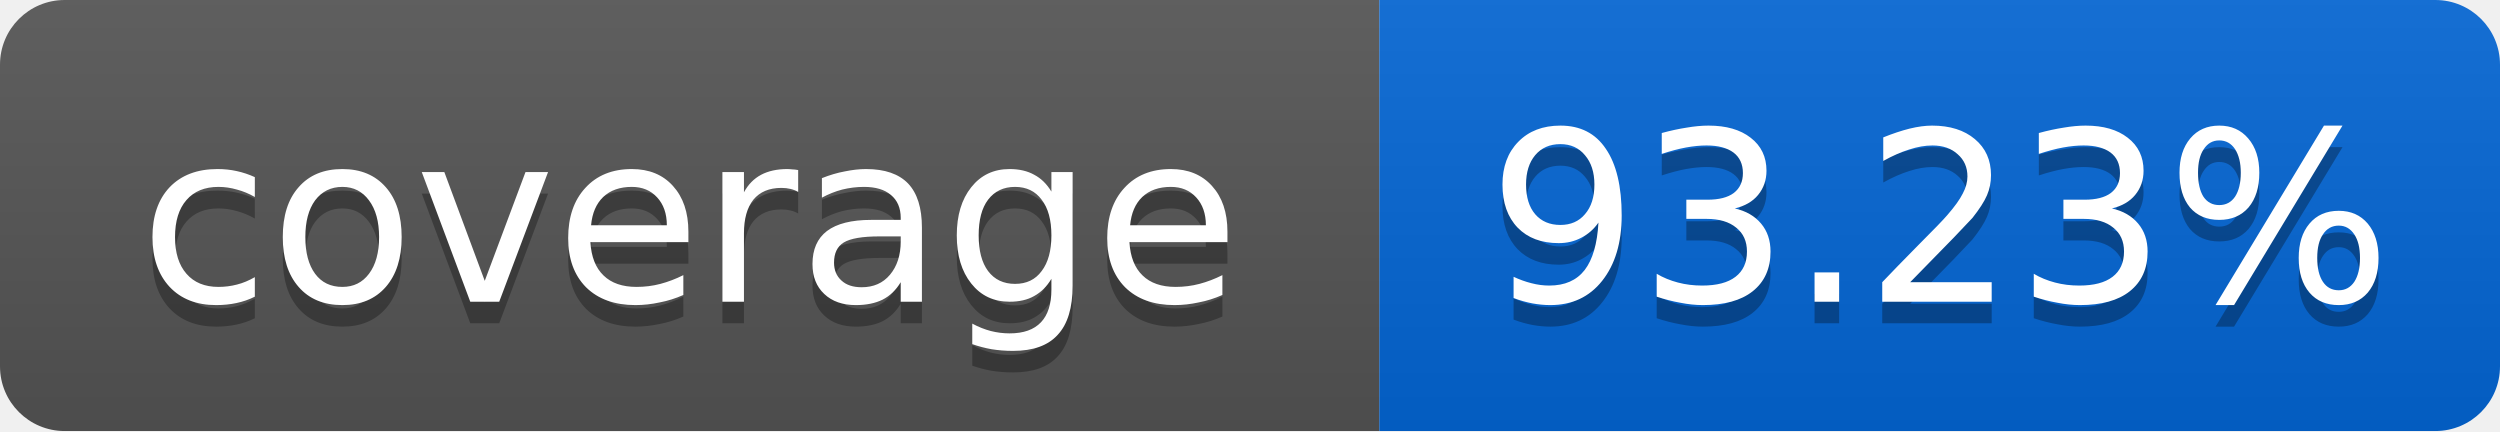
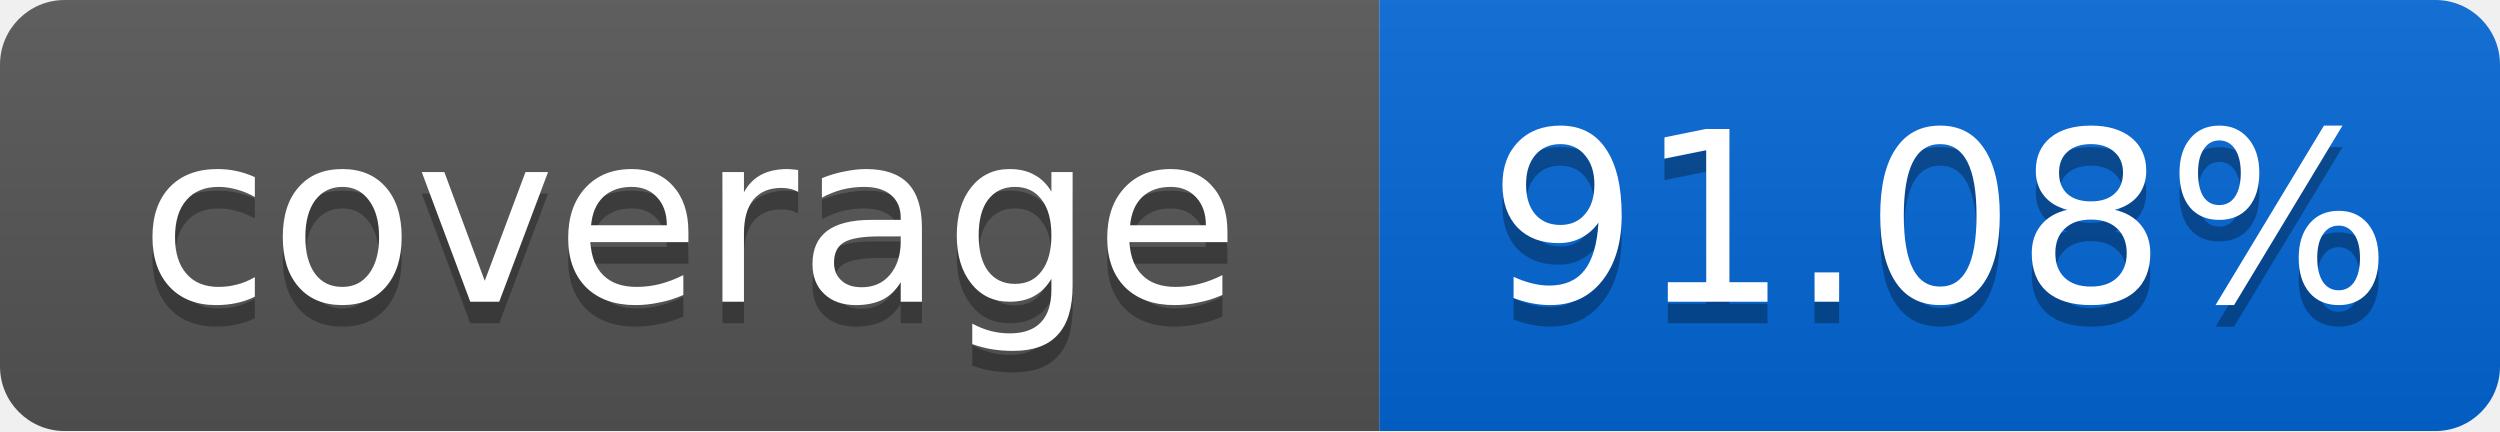
<svg xmlns="http://www.w3.org/2000/svg" width="116" height="20">
  <linearGradient id="smooth" x2="0" y2="100%">
    <stop offset="0" stop-color="#bbb" stop-opacity=".1" />
    <stop offset="1" stop-opacity=".1" />
  </linearGradient>
  <mask id="round">
    <rect width="116" height="20" rx="3" fill="#fff" />
  </mask>
  <g mask="url(#round)">
    <rect width="64" height="20" fill="#555" />
    <rect x="64" width="52" height="20" fill="#0366D6" />
    <rect width="116" height="20" fill="url(#smooth)" />
  </g>
  <g fill="#fff" text-anchor="middle" font-family="DejaVu Sans,Verdana,Geneva,sans-serif" font-size="11">
    <text x="32" y="15" fill="#010101" fill-opacity=".3">coverage</text>
    <text x="32" y="14">coverage</text>
-     <text x="90" y="15" fill="#010101" fill-opacity=".3">93.23%</text>
-     <text x="90" y="14">93.23%</text>
+     <text x="90" y="15" fill="#010101" fill-opacity=".3">91.08%</text>
+     <text x="90" y="14">91.08%</text>
  </g>
</svg>
